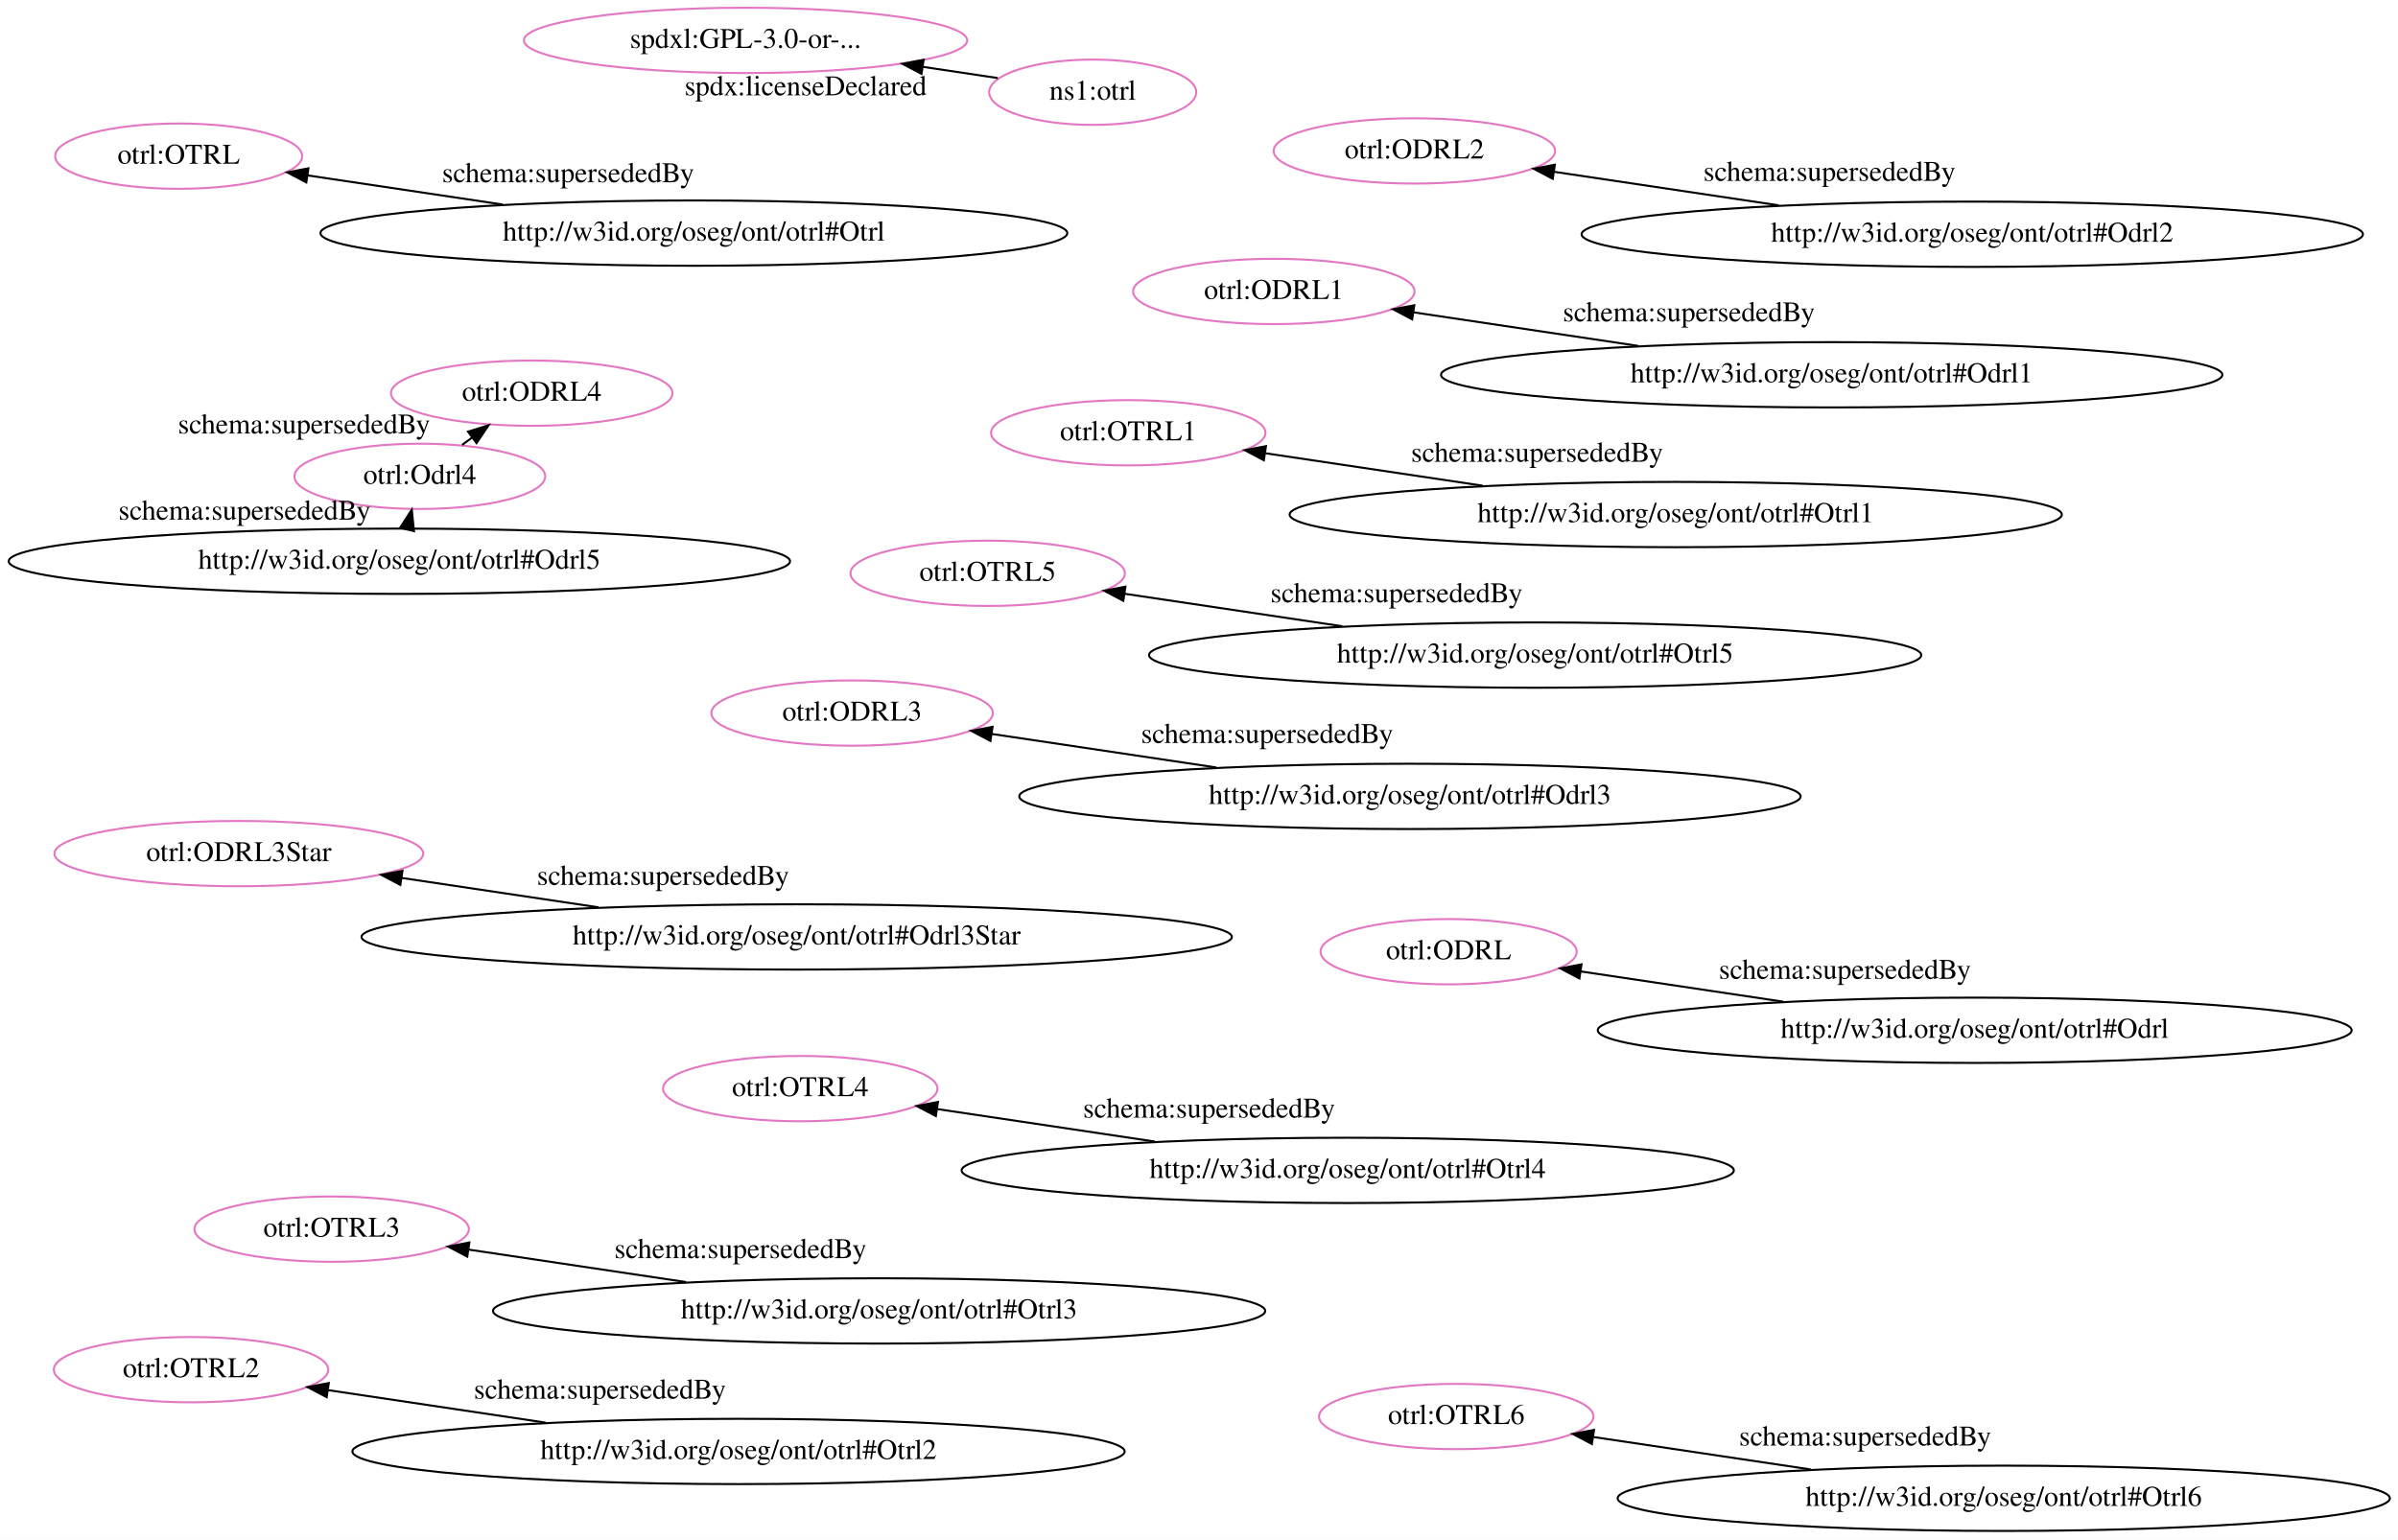
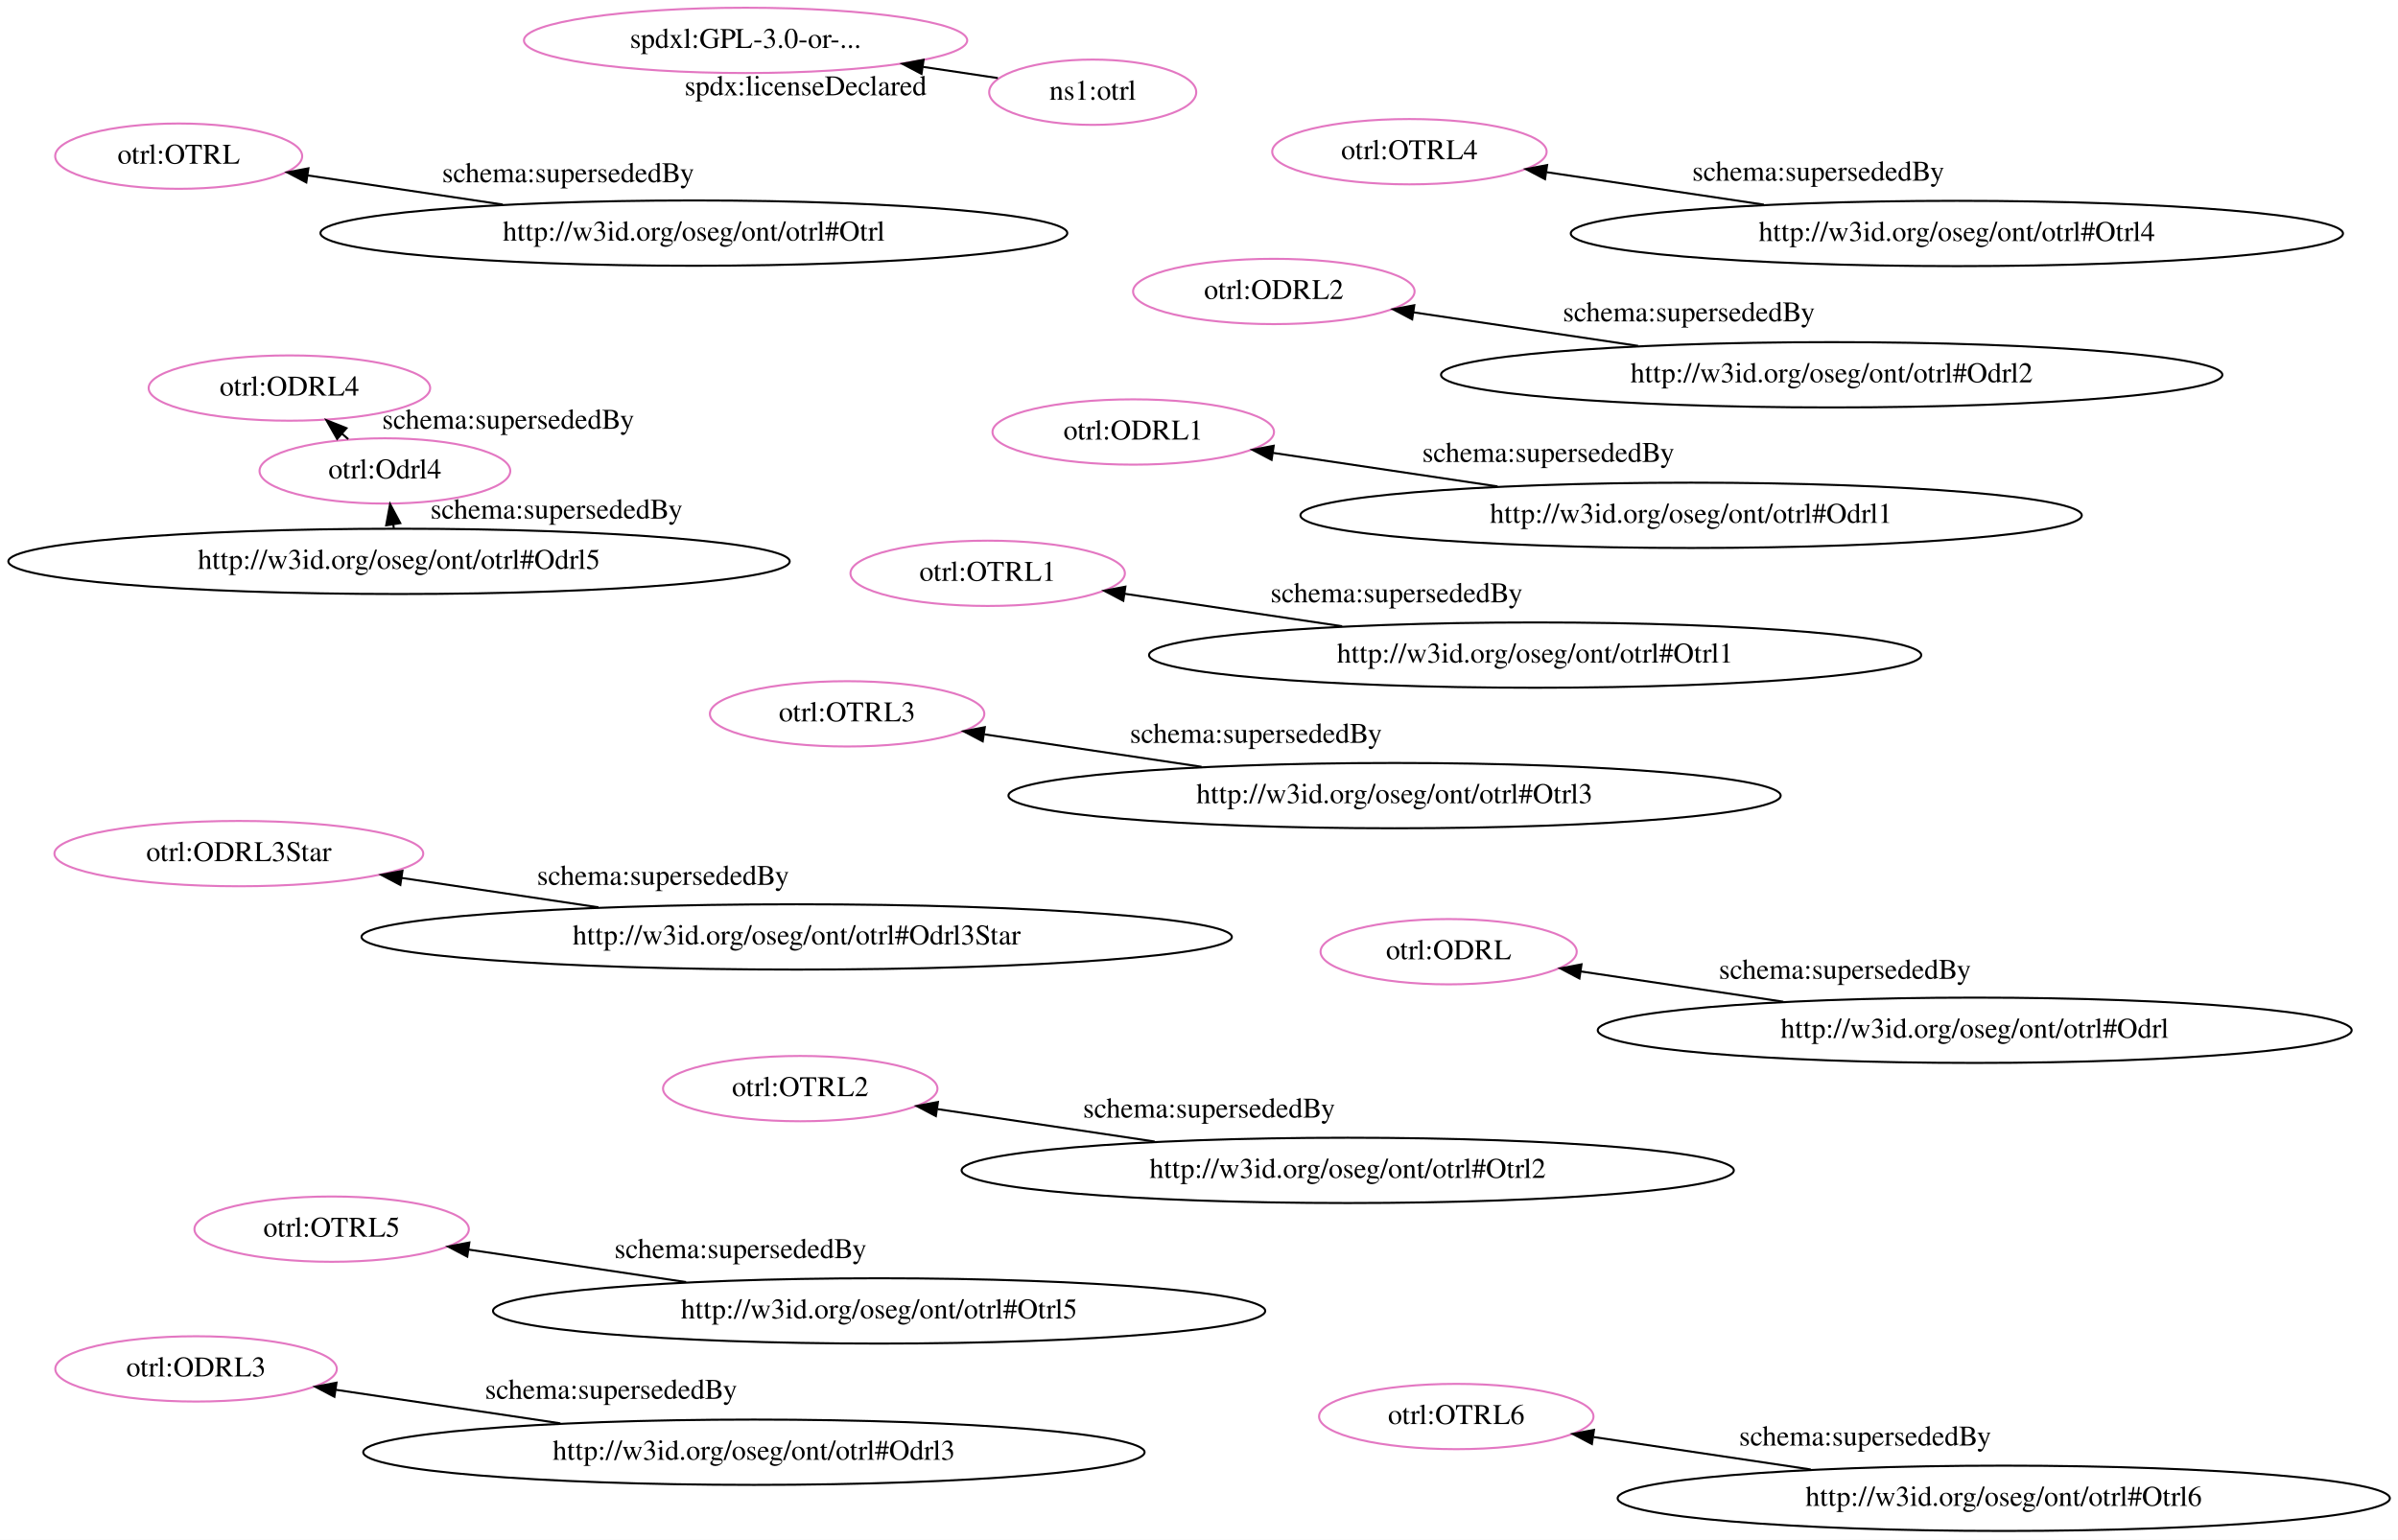
<svg xmlns="http://www.w3.org/2000/svg" width="1177pt" height="756pt" viewBox="0.00 0.00 1177.00 756.00">
  <g id="graph0" class="graph" transform="scale(1 1) rotate(0) translate(4 752)">
    <polygon fill="white" stroke="transparent" points="-4,4 -4,-752 1173,-752 1173,4 -4,4" />
    <g id="node1" class="node">
-       <ellipse fill="none" stroke="#e377c2" cx="83.7" cy="-675.33" rx="60.62" ry="16.03" />
-       <text text-anchor="middle" x="83.7" y="-671.63" font-family="Times,serif" font-size="14.00">otrl:OTRL</text>
-     </g>
-     <g id="node2" class="node">
      <ellipse fill="none" stroke="#e377c2" cx="361.94" cy="-732.17" rx="108.79" ry="16.03" />
      <text text-anchor="middle" x="361.94" y="-728.47" font-family="Times,serif" font-size="14.00">spdxl:GPL-3.0-or-...</text>
    </g>
+     <g id="node2" class="node">
+       <ellipse fill="none" stroke="#e377c2" cx="411.78" cy="-401.52" rx="67.35" ry="16.03" />
+       <text text-anchor="middle" x="411.78" y="-397.82" font-family="Times,serif" font-size="14.00">otrl:OTRL3</text>
+     </g>
    <g id="node3" class="node">
-       <ellipse fill="none" stroke="#e377c2" cx="414.23" cy="-401.9" rx="69.09" ry="16.03" />
-       <text text-anchor="middle" x="414.23" y="-398.2" font-family="Times,serif" font-size="14.00">otrl:ODRL3</text>
+       <ellipse fill="none" stroke="#e377c2" cx="480.78" cy="-470.52" rx="67.35" ry="16.03" />
+       <text text-anchor="middle" x="480.78" y="-466.82" font-family="Times,serif" font-size="14.00">otrl:OTRL1</text>
    </g>
    <g id="node4" class="node">
-       <ellipse fill="none" stroke="#e377c2" cx="113.23" cy="-332.9" rx="90.52" ry="16.03" />
-       <text text-anchor="middle" x="113.23" y="-329.2" font-family="Times,serif" font-size="14.00">otrl:ODRL3Star</text>
+       <ellipse fill="none" stroke="#e377c2" cx="388.78" cy="-217.52" rx="67.35" ry="16.03" />
+       <text text-anchor="middle" x="388.78" y="-213.82" font-family="Times,serif" font-size="14.00">otrl:OTRL2</text>
    </g>
    <g id="node5" class="node">
-       <ellipse fill="none" stroke="#e377c2" cx="480.78" cy="-470.52" rx="67.35" ry="16.03" />
-       <text text-anchor="middle" x="480.78" y="-466.82" font-family="Times,serif" font-size="14.00">otrl:OTRL5</text>
+       <ellipse fill="none" stroke="#e377c2" cx="552.23" cy="-539.9" rx="69.09" ry="16.03" />
+       <text text-anchor="middle" x="552.23" y="-536.2" font-family="Times,serif" font-size="14.00">otrl:ODRL1</text>
    </g>
    <g id="node6" class="node">
-       <ellipse fill="none" stroke="#e377c2" cx="202.06" cy="-518.13" rx="61.54" ry="16.03" />
-       <text text-anchor="middle" x="202.06" y="-514.43" font-family="Times,serif" font-size="14.00">otrl:Odrl4</text>
-     </g>
-     <g id="node8" class="node">
-       <ellipse fill="none" stroke="#e377c2" cx="257" cy="-558.96" rx="69.09" ry="16.03" />
-       <text text-anchor="middle" x="257" y="-555.26" font-family="Times,serif" font-size="14.00">otrl:ODRL4</text>
-     </g>
-     <g id="edge7" class="edge">
-       <path fill="none" stroke="black" d="M222.83,-533.56C224.43,-534.75 226.06,-535.96 227.69,-537.17" />
-       <polygon fill="black" stroke="black" points="225.72,-540.07 235.84,-543.23 229.9,-534.45 225.72,-540.07" />
-       <text text-anchor="middle" x="145.26" y="-539.17" font-family="Times,serif" font-size="14.00">schema:supersededBy</text>
+       <ellipse fill="none" stroke="#e377c2" cx="138.05" cy="-561.47" rx="69.09" ry="16.03" />
+       <text text-anchor="middle" x="138.05" y="-557.77" font-family="Times,serif" font-size="14.00">otrl:ODRL4</text>
    </g>
    <g id="node7" class="node">
      <ellipse fill="none" stroke="#e377c2" cx="532.33" cy="-706.72" rx="50.82" ry="16.03" />
      <text text-anchor="middle" x="532.33" y="-703.02" font-family="Times,serif" font-size="14.00">ns1:otrl</text>
    </g>
-     <g id="edge2" class="edge">
+     <g id="edge1" class="edge">
      <path fill="none" stroke="black" d="M485.77,-713.67C474.34,-715.38 461.73,-717.26 449.07,-719.16" />
      <polygon fill="black" stroke="black" points="448.3,-715.73 438.92,-720.67 449.33,-722.65 448.3,-715.73" />
      <text text-anchor="middle" x="391.42" y="-705.21" font-family="Times,serif" font-size="14.00">spdx:licenseDeclared</text>
    </g>
+     <g id="node8" class="node">
+       <ellipse fill="none" stroke="#e377c2" cx="621.23" cy="-608.9" rx="69.09" ry="16.03" />
+       <text text-anchor="middle" x="621.23" y="-605.2" font-family="Times,serif" font-size="14.00">otrl:ODRL2</text>
+     </g>
    <g id="node9" class="node">
-       <ellipse fill="none" stroke="#e377c2" cx="388.78" cy="-217.52" rx="67.35" ry="16.03" />
-       <text text-anchor="middle" x="388.78" y="-213.82" font-family="Times,serif" font-size="14.00">otrl:OTRL4</text>
+       <ellipse fill="none" stroke="#e377c2" cx="113.23" cy="-332.9" rx="90.52" ry="16.03" />
+       <text text-anchor="middle" x="113.23" y="-329.2" font-family="Times,serif" font-size="14.00">otrl:ODRL3Star</text>
    </g>
    <g id="node10" class="node">
-       <ellipse fill="none" stroke="#e377c2" cx="549.78" cy="-539.52" rx="67.35" ry="16.03" />
-       <text text-anchor="middle" x="549.78" y="-535.82" font-family="Times,serif" font-size="14.00">otrl:OTRL1</text>
+       <ellipse fill="none" stroke="#e377c2" cx="158.78" cy="-148.52" rx="67.35" ry="16.03" />
+       <text text-anchor="middle" x="158.78" y="-144.82" font-family="Times,serif" font-size="14.00">otrl:OTRL5</text>
    </g>
    <g id="node11" class="node">
-       <ellipse fill="none" stroke="#e377c2" cx="621.23" cy="-608.9" rx="69.09" ry="16.03" />
-       <text text-anchor="middle" x="621.23" y="-605.2" font-family="Times,serif" font-size="14.00">otrl:ODRL1</text>
+       <ellipse fill="none" stroke="#e377c2" cx="687.78" cy="-677.52" rx="67.35" ry="16.03" />
+       <text text-anchor="middle" x="687.78" y="-673.82" font-family="Times,serif" font-size="14.00">otrl:OTRL4</text>
    </g>
    <g id="node12" class="node">
-       <ellipse fill="none" stroke="#e377c2" cx="158.78" cy="-148.52" rx="67.35" ry="16.03" />
-       <text text-anchor="middle" x="158.78" y="-144.82" font-family="Times,serif" font-size="14.00">otrl:OTRL3</text>
-     </g>
-     <g id="node13" class="node">
      <ellipse fill="none" stroke="#e377c2" cx="707.03" cy="-284.73" rx="62.87" ry="16.03" />
      <text text-anchor="middle" x="707.03" y="-281.03" font-family="Times,serif" font-size="14.00">otrl:ODRL</text>
    </g>
+     <g id="node13" class="node">
+       <ellipse fill="none" stroke="#e377c2" cx="184.92" cy="-520.78" rx="61.54" ry="16.03" />
+       <text text-anchor="middle" x="184.92" y="-517.08" font-family="Times,serif" font-size="14.00">otrl:Odrl4</text>
+     </g>
+     <g id="edge6" class="edge">
+       <path fill="none" stroke="black" d="M166.93,-536.39C165.94,-537.25 164.94,-538.12 163.93,-538.99" />
+       <polygon fill="black" stroke="black" points="161.48,-536.49 156.22,-545.69 166.06,-541.78 161.48,-536.49" />
+       <text text-anchor="middle" x="245.43" y="-541.49" font-family="Times,serif" font-size="14.00">schema:supersededBy</text>
+     </g>
    <g id="node14" class="node">
-       <ellipse fill="none" stroke="#e377c2" cx="690.23" cy="-677.9" rx="69.09" ry="16.03" />
-       <text text-anchor="middle" x="690.23" y="-674.2" font-family="Times,serif" font-size="14.00">otrl:ODRL2</text>
+       <ellipse fill="none" stroke="#e377c2" cx="83.7" cy="-675.33" rx="60.62" ry="16.03" />
+       <text text-anchor="middle" x="83.7" y="-671.63" font-family="Times,serif" font-size="14.00">otrl:OTRL</text>
    </g>
    <g id="node15" class="node">
-       <ellipse fill="none" stroke="#e377c2" cx="89.78" cy="-79.52" rx="67.35" ry="16.03" />
-       <text text-anchor="middle" x="89.78" y="-75.82" font-family="Times,serif" font-size="14.00">otrl:OTRL2</text>
+       <ellipse fill="none" stroke="#e377c2" cx="92.23" cy="-79.9" rx="69.09" ry="16.03" />
+       <text text-anchor="middle" x="92.23" y="-76.2" font-family="Times,serif" font-size="14.00">otrl:ODRL3</text>
    </g>
    <g id="node16" class="node">
      <ellipse fill="none" stroke="#e377c2" cx="710.78" cy="-56.52" rx="67.35" ry="16.03" />
      <text text-anchor="middle" x="710.78" y="-52.82" font-family="Times,serif" font-size="14.00">otrl:OTRL6</text>
    </g>
    <g id="node17" class="node">
+       <ellipse fill="none" stroke="black" cx="680.49" cy="-361.37" rx="189.51" ry="16.03" />
+       <text text-anchor="middle" x="680.49" y="-357.67" font-family="Times,serif" font-size="14.00">http://w3id.org/oseg/ont/otrl#Otrl3</text>
+     </g>
+     <g id="edge2" class="edge">
+       <path fill="none" stroke="black" d="M585.75,-375.53C550.58,-380.78 511.42,-386.63 479.18,-391.45" />
+       <polygon fill="black" stroke="black" points="478.34,-388.03 468.96,-392.97 479.37,-394.96 478.34,-388.03" />
+       <text text-anchor="middle" x="612.46" y="-387.29" font-family="Times,serif" font-size="14.00">schema:supersededBy</text>
+     </g>
+     <g id="node18" class="node">
+       <ellipse fill="none" stroke="black" cx="749.49" cy="-430.37" rx="189.51" ry="16.03" />
+       <text text-anchor="middle" x="749.49" y="-426.67" font-family="Times,serif" font-size="14.00">http://w3id.org/oseg/ont/otrl#Otrl1</text>
+     </g>
+     <g id="edge3" class="edge">
+       <path fill="none" stroke="black" d="M654.75,-444.53C619.58,-449.78 580.42,-455.63 548.18,-460.45" />
+       <polygon fill="black" stroke="black" points="547.34,-457.03 537.96,-461.97 548.37,-463.96 547.34,-457.03" />
+       <text text-anchor="middle" x="681.46" y="-456.29" font-family="Times,serif" font-size="14.00">schema:supersededBy</text>
+     </g>
+     <g id="node19" class="node">
+       <ellipse fill="none" stroke="black" cx="657.49" cy="-177.37" rx="189.51" ry="16.03" />
+       <text text-anchor="middle" x="657.49" y="-173.67" font-family="Times,serif" font-size="14.00">http://w3id.org/oseg/ont/otrl#Otrl2</text>
+     </g>
+     <g id="edge4" class="edge">
+       <path fill="none" stroke="black" d="M562.75,-191.53C527.58,-196.78 488.42,-202.63 456.18,-207.45" />
+       <polygon fill="black" stroke="black" points="455.34,-204.03 445.96,-208.97 456.37,-210.96 455.34,-204.03" />
+       <text text-anchor="middle" x="589.46" y="-203.29" font-family="Times,serif" font-size="14.00">schema:supersededBy</text>
+     </g>
+     <g id="node20" class="node">
+       <ellipse fill="none" stroke="black" cx="826.04" cy="-498.99" rx="191.75" ry="16.03" />
+       <text text-anchor="middle" x="826.04" y="-495.29" font-family="Times,serif" font-size="14.00">http://w3id.org/oseg/ont/otrl#Odrl1</text>
+     </g>
+     <g id="edge5" class="edge">
+       <path fill="none" stroke="black" d="M731.04,-513.18C694.79,-518.6 654.2,-524.66 620.86,-529.64" />
+       <polygon fill="black" stroke="black" points="620.13,-526.21 610.76,-531.15 621.17,-533.14 620.13,-526.21" />
+       <text text-anchor="middle" x="755.95" y="-525.21" font-family="Times,serif" font-size="14.00">schema:supersededBy</text>
+     </g>
+     <g id="node21" class="node">
+       <ellipse fill="none" stroke="black" cx="895.04" cy="-567.99" rx="191.75" ry="16.03" />
+       <text text-anchor="middle" x="895.04" y="-564.29" font-family="Times,serif" font-size="14.00">http://w3id.org/oseg/ont/otrl#Odrl2</text>
+     </g>
+     <g id="edge7" class="edge">
+       <path fill="none" stroke="black" d="M800.04,-582.18C763.79,-587.6 723.2,-593.66 689.86,-598.64" />
+       <polygon fill="black" stroke="black" points="689.13,-595.21 679.76,-600.15 690.17,-602.14 689.13,-595.21" />
+       <text text-anchor="middle" x="824.95" y="-594.21" font-family="Times,serif" font-size="14.00">schema:supersededBy</text>
+     </g>
+     <g id="node22" class="node">
+       <ellipse fill="none" stroke="black" cx="387.04" cy="-291.99" rx="213.59" ry="16.03" />
+       <text text-anchor="middle" x="387.04" y="-288.29" font-family="Times,serif" font-size="14.00">http://w3id.org/oseg/ont/otrl#Odrl3Star</text>
+     </g>
+     <g id="edge8" class="edge">
+       <path fill="none" stroke="black" d="M289.73,-306.53C258.11,-311.25 223.4,-316.44 193.19,-320.95" />
+       <polygon fill="black" stroke="black" points="192.5,-317.52 183.13,-322.46 193.54,-324.44 192.5,-317.52" />
+       <text text-anchor="middle" x="321.46" y="-317.54" font-family="Times,serif" font-size="14.00">schema:supersededBy</text>
+     </g>
+     <g id="node23" class="node">
+       <ellipse fill="none" stroke="black" cx="427.49" cy="-108.37" rx="189.51" ry="16.03" />
+       <text text-anchor="middle" x="427.49" y="-104.67" font-family="Times,serif" font-size="14.00">http://w3id.org/oseg/ont/otrl#Otrl5</text>
+     </g>
+     <g id="edge9" class="edge">
+       <path fill="none" stroke="black" d="M332.75,-122.53C297.58,-127.78 258.42,-133.63 226.18,-138.45" />
+       <polygon fill="black" stroke="black" points="225.34,-135.03 215.96,-139.97 226.37,-141.96 225.34,-135.03" />
+       <text text-anchor="middle" x="359.46" y="-134.29" font-family="Times,serif" font-size="14.00">schema:supersededBy</text>
+     </g>
+     <g id="node24" class="node">
+       <ellipse fill="none" stroke="black" cx="956.49" cy="-637.37" rx="189.51" ry="16.03" />
+       <text text-anchor="middle" x="956.49" y="-633.67" font-family="Times,serif" font-size="14.00">http://w3id.org/oseg/ont/otrl#Otrl4</text>
+     </g>
+     <g id="edge10" class="edge">
+       <path fill="none" stroke="black" d="M861.75,-651.53C826.58,-656.78 787.42,-662.63 755.18,-667.45" />
+       <polygon fill="black" stroke="black" points="754.34,-664.03 744.96,-668.97 755.37,-670.96 754.34,-664.03" />
+       <text text-anchor="middle" x="888.46" y="-663.29" font-family="Times,serif" font-size="14.00">schema:supersededBy</text>
+     </g>
+     <g id="node25" class="node">
+       <ellipse fill="none" stroke="black" cx="965.24" cy="-246.16" rx="185.02" ry="16.03" />
+       <text text-anchor="middle" x="965.24" y="-242.46" font-family="Times,serif" font-size="14.00">http://w3id.org/oseg/ont/otrl#Odrl</text>
+     </g>
+     <g id="edge11" class="edge">
+       <path fill="none" stroke="black" d="M871.29,-260.19C838.25,-265.13 801.89,-270.56 771.8,-275.06" />
+       <polygon fill="black" stroke="black" points="771.22,-271.6 761.85,-276.54 772.25,-278.53 771.22,-271.6" />
+       <text text-anchor="middle" x="901.54" y="-271.42" font-family="Times,serif" font-size="14.00">schema:supersededBy</text>
+     </g>
+     <g id="node26" class="node">
+       <ellipse fill="none" stroke="black" cx="191.85" cy="-476.38" rx="191.75" ry="16.03" />
+       <text text-anchor="middle" x="191.85" y="-472.68" font-family="Times,serif" font-size="14.00">http://w3id.org/oseg/ont/otrl#Odrl5</text>
+     </g>
+     <g id="edge12" class="edge">
+       <path fill="none" stroke="black" d="M189.31,-492.66C189.21,-493.26 189.12,-493.87 189.02,-494.49" />
+       <polygon fill="black" stroke="black" points="185.54,-494.08 187.46,-504.5 192.46,-495.16 185.54,-494.08" />
+       <text text-anchor="middle" x="269.16" y="-497.37" font-family="Times,serif" font-size="14.00">schema:supersededBy</text>
+     </g>
+     <g id="node27" class="node">
      <ellipse fill="none" stroke="black" cx="336.57" cy="-637.55" rx="183.28" ry="16.03" />
      <text text-anchor="middle" x="336.57" y="-633.85" font-family="Times,serif" font-size="14.00">http://w3id.org/oseg/ont/otrl#Otrl</text>
    </g>
-     <g id="edge1" class="edge">
+     <g id="edge13" class="edge">
      <path fill="none" stroke="black" d="M242.77,-651.57C210.83,-656.34 175.92,-661.56 146.95,-665.88" />
      <polygon fill="black" stroke="black" points="146.34,-662.44 136.97,-667.38 147.38,-669.36 146.34,-662.44" />
      <text text-anchor="middle" x="274.86" y="-662.53" font-family="Times,serif" font-size="14.00">schema:supersededBy</text>
    </g>
-     <g id="node18" class="node">
-       <ellipse fill="none" stroke="black" cx="688.04" cy="-360.99" rx="191.75" ry="16.03" />
-       <text text-anchor="middle" x="688.04" y="-357.29" font-family="Times,serif" font-size="14.00">http://w3id.org/oseg/ont/otrl#Odrl3</text>
-     </g>
-     <g id="edge3" class="edge">
-       <path fill="none" stroke="black" d="M593.04,-375.18C556.79,-380.6 516.2,-386.66 482.86,-391.64" />
-       <polygon fill="black" stroke="black" points="482.13,-388.21 472.76,-393.15 483.17,-395.14 482.13,-388.21" />
-       <text text-anchor="middle" x="617.95" y="-387.21" font-family="Times,serif" font-size="14.00">schema:supersededBy</text>
-     </g>
-     <g id="node19" class="node">
-       <ellipse fill="none" stroke="black" cx="387.04" cy="-291.99" rx="213.59" ry="16.03" />
-       <text text-anchor="middle" x="387.04" y="-288.29" font-family="Times,serif" font-size="14.00">http://w3id.org/oseg/ont/otrl#Odrl3Star</text>
-     </g>
-     <g id="edge4" class="edge">
-       <path fill="none" stroke="black" d="M289.73,-306.53C258.11,-311.25 223.4,-316.44 193.19,-320.95" />
-       <polygon fill="black" stroke="black" points="192.5,-317.52 183.13,-322.46 193.54,-324.44 192.5,-317.52" />
-       <text text-anchor="middle" x="321.46" y="-317.54" font-family="Times,serif" font-size="14.00">schema:supersededBy</text>
-     </g>
-     <g id="node20" class="node">
-       <ellipse fill="none" stroke="black" cx="749.49" cy="-430.37" rx="189.51" ry="16.03" />
-       <text text-anchor="middle" x="749.49" y="-426.67" font-family="Times,serif" font-size="14.00">http://w3id.org/oseg/ont/otrl#Otrl5</text>
-     </g>
-     <g id="edge5" class="edge">
-       <path fill="none" stroke="black" d="M654.75,-444.53C619.58,-449.78 580.42,-455.63 548.18,-460.45" />
-       <polygon fill="black" stroke="black" points="547.34,-457.03 537.96,-461.97 548.37,-463.96 547.34,-457.03" />
-       <text text-anchor="middle" x="681.46" y="-456.29" font-family="Times,serif" font-size="14.00">schema:supersededBy</text>
-     </g>
-     <g id="node21" class="node">
-       <ellipse fill="none" stroke="black" cx="192.02" cy="-476.44" rx="191.75" ry="16.03" />
-       <text text-anchor="middle" x="192.02" y="-472.74" font-family="Times,serif" font-size="14.00">http://w3id.org/oseg/ont/otrl#Odrl5</text>
-     </g>
-     <g id="edge6" class="edge">
-       <path fill="none" stroke="black" d="M195.99,-492.92C196.01,-493.01 196.04,-493.1 196.06,-493.19" />
-       <polygon fill="black" stroke="black" points="192.38,-492.87 198.12,-501.77 199.19,-491.23 192.38,-492.87" />
-       <text text-anchor="middle" x="116.02" y="-496.85" font-family="Times,serif" font-size="14.00">schema:supersededBy</text>
-     </g>
-     <g id="node22" class="node">
-       <ellipse fill="none" stroke="black" cx="657.49" cy="-177.37" rx="189.51" ry="16.03" />
-       <text text-anchor="middle" x="657.49" y="-173.67" font-family="Times,serif" font-size="14.00">http://w3id.org/oseg/ont/otrl#Otrl4</text>
-     </g>
-     <g id="edge8" class="edge">
-       <path fill="none" stroke="black" d="M562.75,-191.53C527.58,-196.78 488.42,-202.63 456.18,-207.45" />
-       <polygon fill="black" stroke="black" points="455.34,-204.03 445.96,-208.97 456.37,-210.96 455.34,-204.03" />
-       <text text-anchor="middle" x="589.46" y="-203.29" font-family="Times,serif" font-size="14.00">schema:supersededBy</text>
-     </g>
-     <g id="node23" class="node">
-       <ellipse fill="none" stroke="black" cx="818.49" cy="-499.37" rx="189.51" ry="16.03" />
-       <text text-anchor="middle" x="818.49" y="-495.67" font-family="Times,serif" font-size="14.00">http://w3id.org/oseg/ont/otrl#Otrl1</text>
-     </g>
-     <g id="edge9" class="edge">
-       <path fill="none" stroke="black" d="M723.75,-513.53C688.58,-518.78 649.42,-524.63 617.18,-529.45" />
-       <polygon fill="black" stroke="black" points="616.34,-526.03 606.96,-530.97 617.37,-532.96 616.34,-526.03" />
-       <text text-anchor="middle" x="750.46" y="-525.29" font-family="Times,serif" font-size="14.00">schema:supersededBy</text>
-     </g>
-     <g id="node24" class="node">
-       <ellipse fill="none" stroke="black" cx="895.04" cy="-567.99" rx="191.75" ry="16.03" />
-       <text text-anchor="middle" x="895.04" y="-564.29" font-family="Times,serif" font-size="14.00">http://w3id.org/oseg/ont/otrl#Odrl1</text>
-     </g>
-     <g id="edge10" class="edge">
-       <path fill="none" stroke="black" d="M800.04,-582.18C763.79,-587.6 723.2,-593.66 689.86,-598.64" />
-       <polygon fill="black" stroke="black" points="689.13,-595.21 679.76,-600.15 690.17,-602.14 689.13,-595.21" />
-       <text text-anchor="middle" x="824.95" y="-594.21" font-family="Times,serif" font-size="14.00">schema:supersededBy</text>
-     </g>
-     <g id="node25" class="node">
-       <ellipse fill="none" stroke="black" cx="427.49" cy="-108.37" rx="189.51" ry="16.03" />
-       <text text-anchor="middle" x="427.49" y="-104.67" font-family="Times,serif" font-size="14.00">http://w3id.org/oseg/ont/otrl#Otrl3</text>
-     </g>
-     <g id="edge11" class="edge">
-       <path fill="none" stroke="black" d="M332.75,-122.53C297.58,-127.78 258.42,-133.63 226.18,-138.45" />
-       <polygon fill="black" stroke="black" points="225.34,-135.03 215.96,-139.97 226.37,-141.96 225.34,-135.03" />
-       <text text-anchor="middle" x="359.46" y="-134.29" font-family="Times,serif" font-size="14.00">schema:supersededBy</text>
-     </g>
-     <g id="node26" class="node">
-       <ellipse fill="none" stroke="black" cx="965.24" cy="-246.16" rx="185.02" ry="16.03" />
-       <text text-anchor="middle" x="965.24" y="-242.46" font-family="Times,serif" font-size="14.00">http://w3id.org/oseg/ont/otrl#Odrl</text>
-     </g>
-     <g id="edge12" class="edge">
-       <path fill="none" stroke="black" d="M871.29,-260.19C838.25,-265.13 801.89,-270.56 771.8,-275.06" />
-       <polygon fill="black" stroke="black" points="771.22,-271.6 761.85,-276.54 772.25,-278.53 771.22,-271.6" />
-       <text text-anchor="middle" x="901.54" y="-271.42" font-family="Times,serif" font-size="14.00">schema:supersededBy</text>
-     </g>
-     <g id="node27" class="node">
-       <ellipse fill="none" stroke="black" cx="964.04" cy="-636.99" rx="191.75" ry="16.03" />
-       <text text-anchor="middle" x="964.04" y="-633.29" font-family="Times,serif" font-size="14.00">http://w3id.org/oseg/ont/otrl#Odrl2</text>
-     </g>
-     <g id="edge13" class="edge">
-       <path fill="none" stroke="black" d="M869.04,-651.18C832.79,-656.6 792.2,-662.66 758.86,-667.64" />
-       <polygon fill="black" stroke="black" points="758.13,-664.21 748.76,-669.15 759.17,-671.14 758.13,-664.21" />
-       <text text-anchor="middle" x="893.95" y="-663.21" font-family="Times,serif" font-size="14.00">schema:supersededBy</text>
-     </g>
    <g id="node28" class="node">
-       <ellipse fill="none" stroke="black" cx="358.49" cy="-39.37" rx="189.51" ry="16.03" />
-       <text text-anchor="middle" x="358.49" y="-35.67" font-family="Times,serif" font-size="14.00">http://w3id.org/oseg/ont/otrl#Otrl2</text>
+       <ellipse fill="none" stroke="black" cx="366.04" cy="-38.99" rx="191.75" ry="16.03" />
+       <text text-anchor="middle" x="366.04" y="-35.29" font-family="Times,serif" font-size="14.00">http://w3id.org/oseg/ont/otrl#Odrl3</text>
    </g>
    <g id="edge14" class="edge">
-       <path fill="none" stroke="black" d="M263.75,-53.53C228.58,-58.78 189.42,-64.63 157.18,-69.45" />
-       <polygon fill="black" stroke="black" points="156.34,-66.03 146.96,-70.97 157.37,-72.96 156.34,-66.03" />
-       <text text-anchor="middle" x="290.46" y="-65.29" font-family="Times,serif" font-size="14.00">schema:supersededBy</text>
+       <path fill="none" stroke="black" d="M271.04,-53.18C234.79,-58.6 194.2,-64.66 160.86,-69.64" />
+       <polygon fill="black" stroke="black" points="160.13,-66.21 150.76,-71.15 161.17,-73.14 160.13,-66.21" />
+       <text text-anchor="middle" x="295.95" y="-65.21" font-family="Times,serif" font-size="14.00">schema:supersededBy</text>
    </g>
    <g id="node29" class="node">
      <ellipse fill="none" stroke="black" cx="979.49" cy="-16.37" rx="189.51" ry="16.03" />
      <text text-anchor="middle" x="979.49" y="-12.67" font-family="Times,serif" font-size="14.00">http://w3id.org/oseg/ont/otrl#Otrl6</text>
    </g>
    <g id="edge15" class="edge">
      <path fill="none" stroke="black" d="M884.75,-30.53C849.58,-35.78 810.42,-41.63 778.18,-46.45" />
      <polygon fill="black" stroke="black" points="777.34,-43.03 767.96,-47.97 778.37,-49.96 777.34,-43.03" />
      <text text-anchor="middle" x="911.46" y="-42.29" font-family="Times,serif" font-size="14.00">schema:supersededBy</text>
    </g>
  </g>
</svg>
